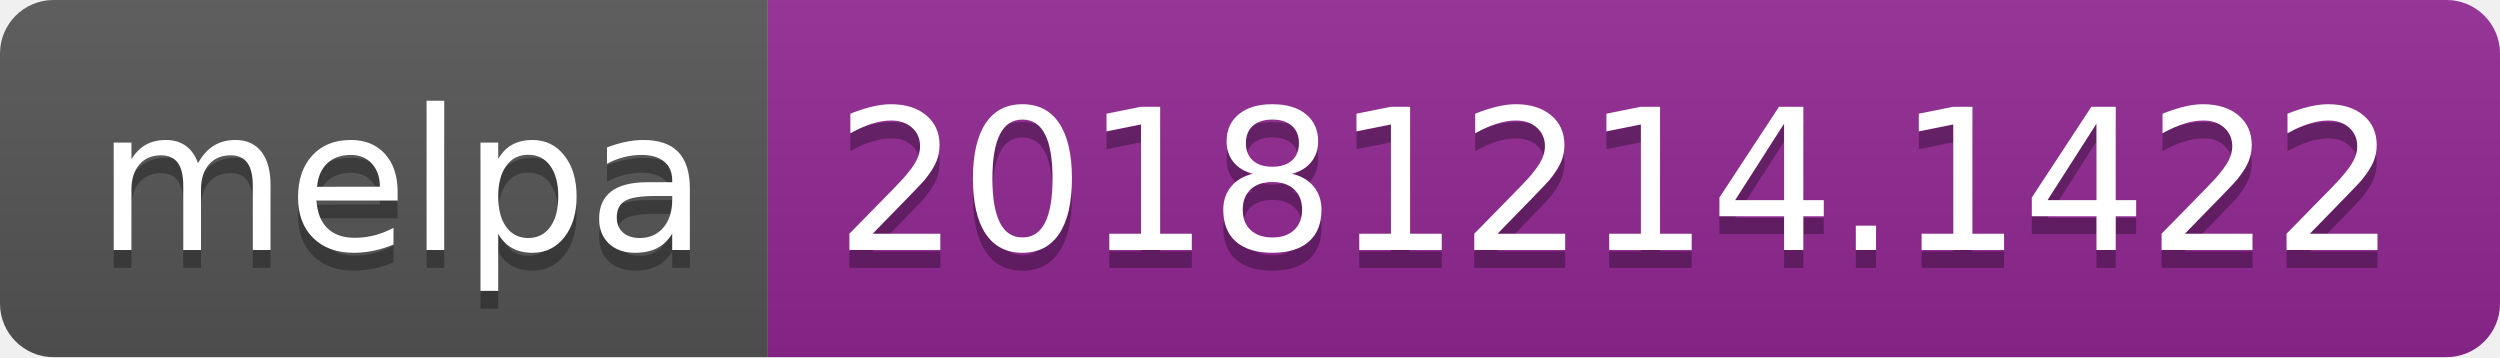
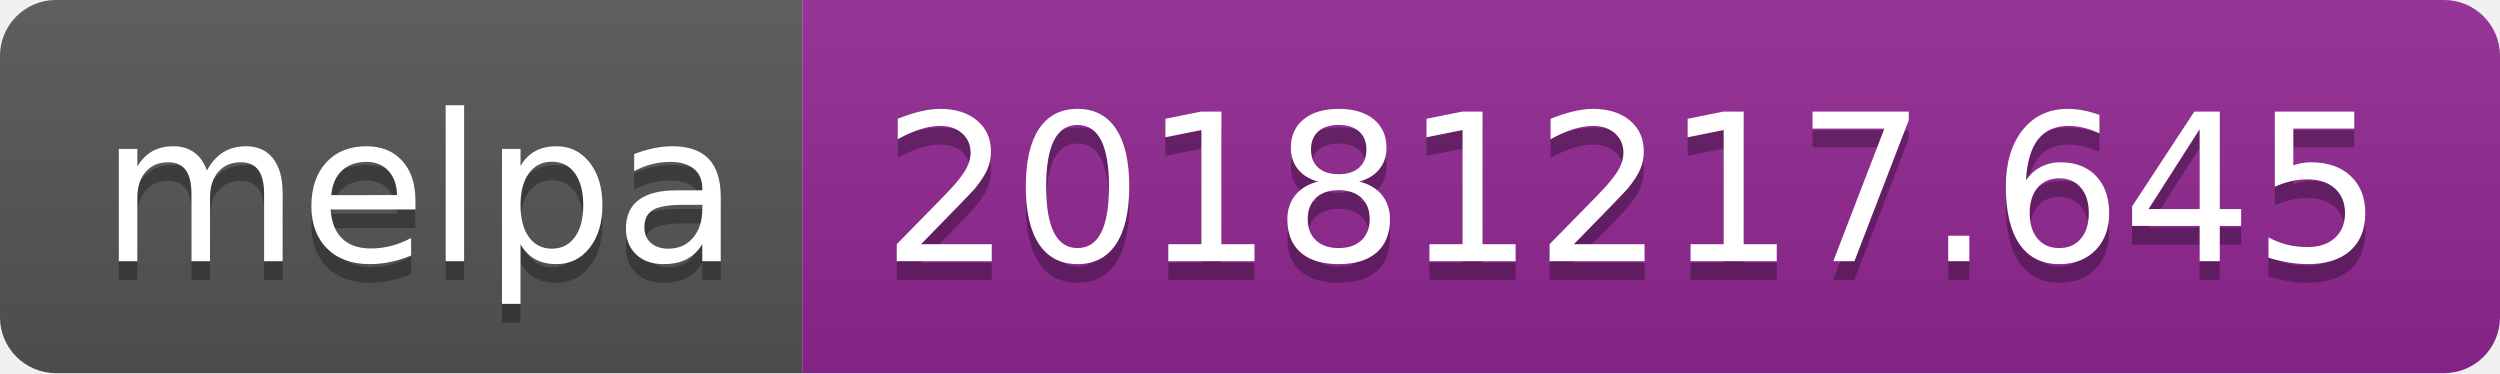
- <svg xmlns="http://www.w3.org/2000/svg" width="140" height="20">
+ <svg xmlns="http://www.w3.org/2000/svg" width="134" height="20">
  <linearGradient id="b" x2="0" y2="100%">
    <stop offset="0" stop-color="#bbb" stop-opacity=".1" />
    <stop offset="1" stop-opacity=".1" />
  </linearGradient>
  <clipPath id="a">
-     <rect width="140" height="20" rx="3" fill="#fff" />
+     <rect width="134" height="20" rx="3" fill="#fff" />
  </clipPath>
  <g clip-path="url(#a)">
    <path fill="#555" d="M0 0h43v20H0z" />
-     <path fill="#922793" d="M43 0h97v20H43z" />
-     <path fill="url(#b)" d="M0 0h140v20H0z" />
+     <path fill="#922793" d="M43 0h91v20H43z" />
+     <path fill="url(#b)" d="M0 0h134v20H0z" />
  </g>
  <g fill="#fff" text-anchor="middle" font-family="DejaVu Sans,Verdana,Geneva,sans-serif" font-size="110">
    <text x="225" y="150" fill="#010101" fill-opacity=".3" transform="scale(.1)" textLength="330">melpa</text>
    <text x="225" y="140" transform="scale(.1)" textLength="330">melpa</text>
-     <text x="905" y="150" fill="#010101" fill-opacity=".3" transform="scale(.1)" textLength="870">20181214.1422</text>
-     <text x="905" y="140" transform="scale(.1)" textLength="870">20181214.1422</text>
+     <text x="875" y="150" fill="#010101" fill-opacity=".3" transform="scale(.1)" textLength="810">20181217.645</text>
+     <text x="875" y="140" transform="scale(.1)" textLength="810">20181217.645</text>
  </g>
</svg>
